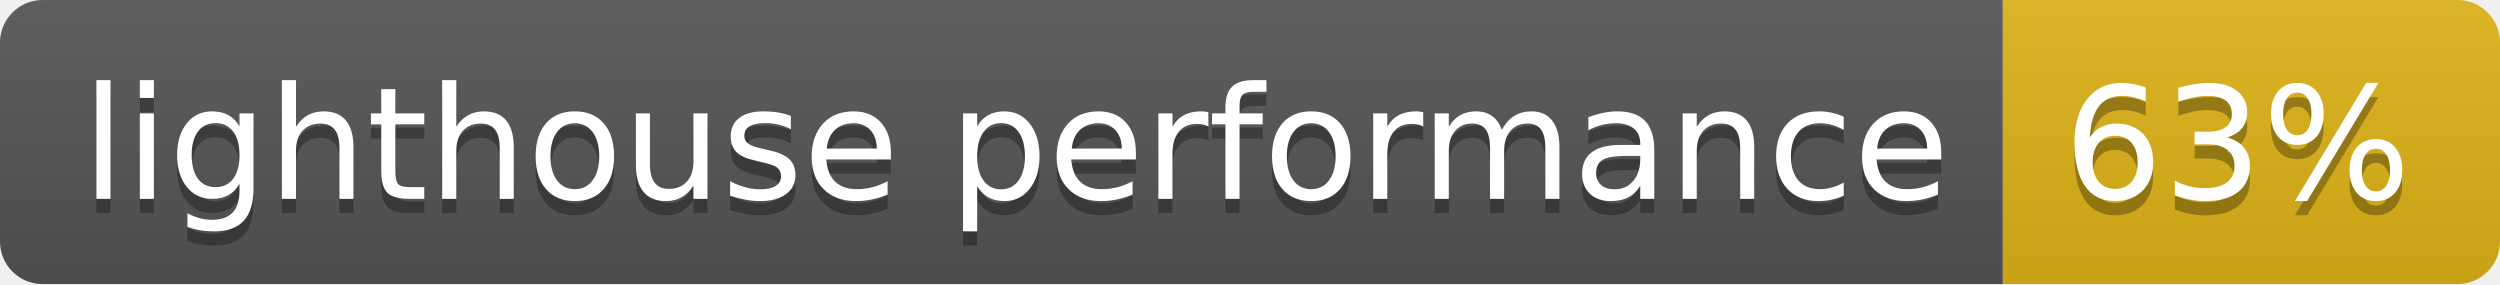
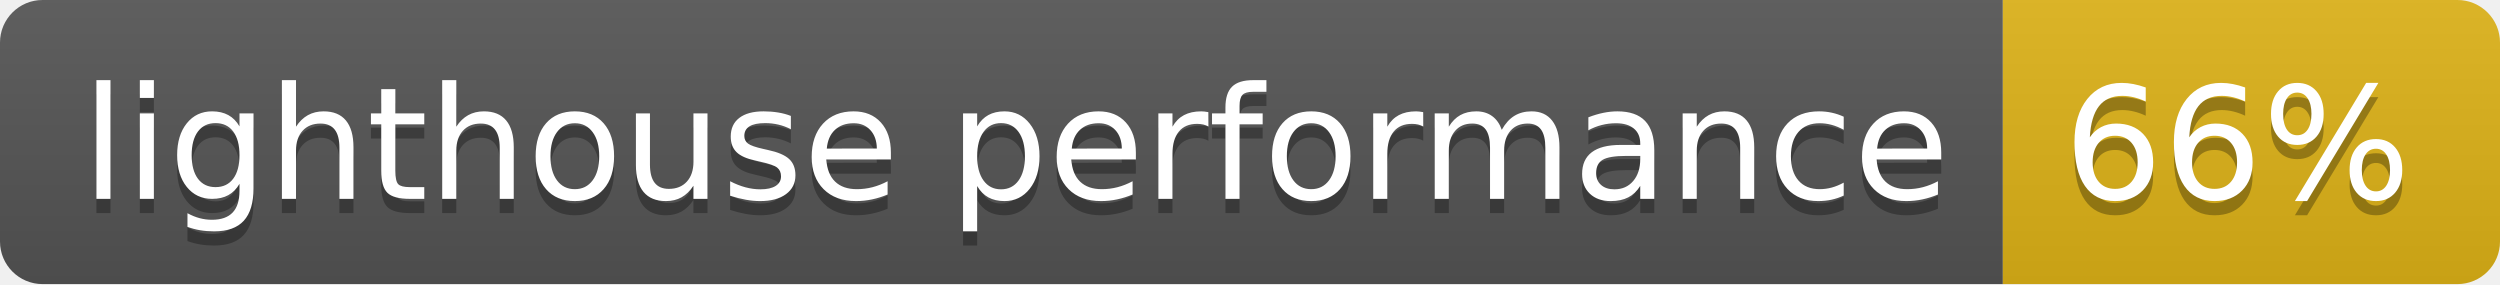
- <svg xmlns="http://www.w3.org/2000/svg" width="176" height="20" role="img" aria-label="lighthouse performance: 63%">
+ <svg xmlns="http://www.w3.org/2000/svg" width="176" height="20" role="img" aria-label="lighthouse performance: 66%">
  <linearGradient id="s" x2="0" y2="100%">
    <stop offset="0" stop-color="#bbb" stop-opacity=".1" />
    <stop offset="1" stop-opacity=".1" />
  </linearGradient>
  <clipPath id="r">
    <rect width="176" height="20" rx="3" fill="#fff" />
  </clipPath>
  <g clip-path="url(#r)">
    <rect width="141" height="20" fill="#555" />
    <rect x="141" width="35" height="20" fill="#dfb317" />
    <rect width="176" height="20" fill="url(#s)" />
  </g>
  <g fill="#fff" text-anchor="middle" font-family="Verdana,Geneva,DejaVu Sans,sans-serif" text-rendering="geometricPrecision" font-size="110">
    <text aria-hidden="true" x="715" y="150" fill="#010101" fill-opacity=".3" transform="scale(.1)" textLength="1310">lighthouse performance</text>
    <text x="715" y="140" transform="scale(.1)" fill="#fff" textLength="1310">lighthouse performance</text>
-     <text aria-hidden="true" x="1575" y="150" fill="#010101" fill-opacity=".3" transform="scale(.1)" textLength="250">63%</text>
-     <text x="1575" y="140" transform="scale(.1)" fill="#fff" textLength="250">63%</text>
+     <text aria-hidden="true" x="1575" y="150" fill="#010101" fill-opacity=".3" transform="scale(.1)" textLength="250">66%</text>
+     <text x="1575" y="140" transform="scale(.1)" fill="#fff" textLength="250">66%</text>
  </g>
</svg>
